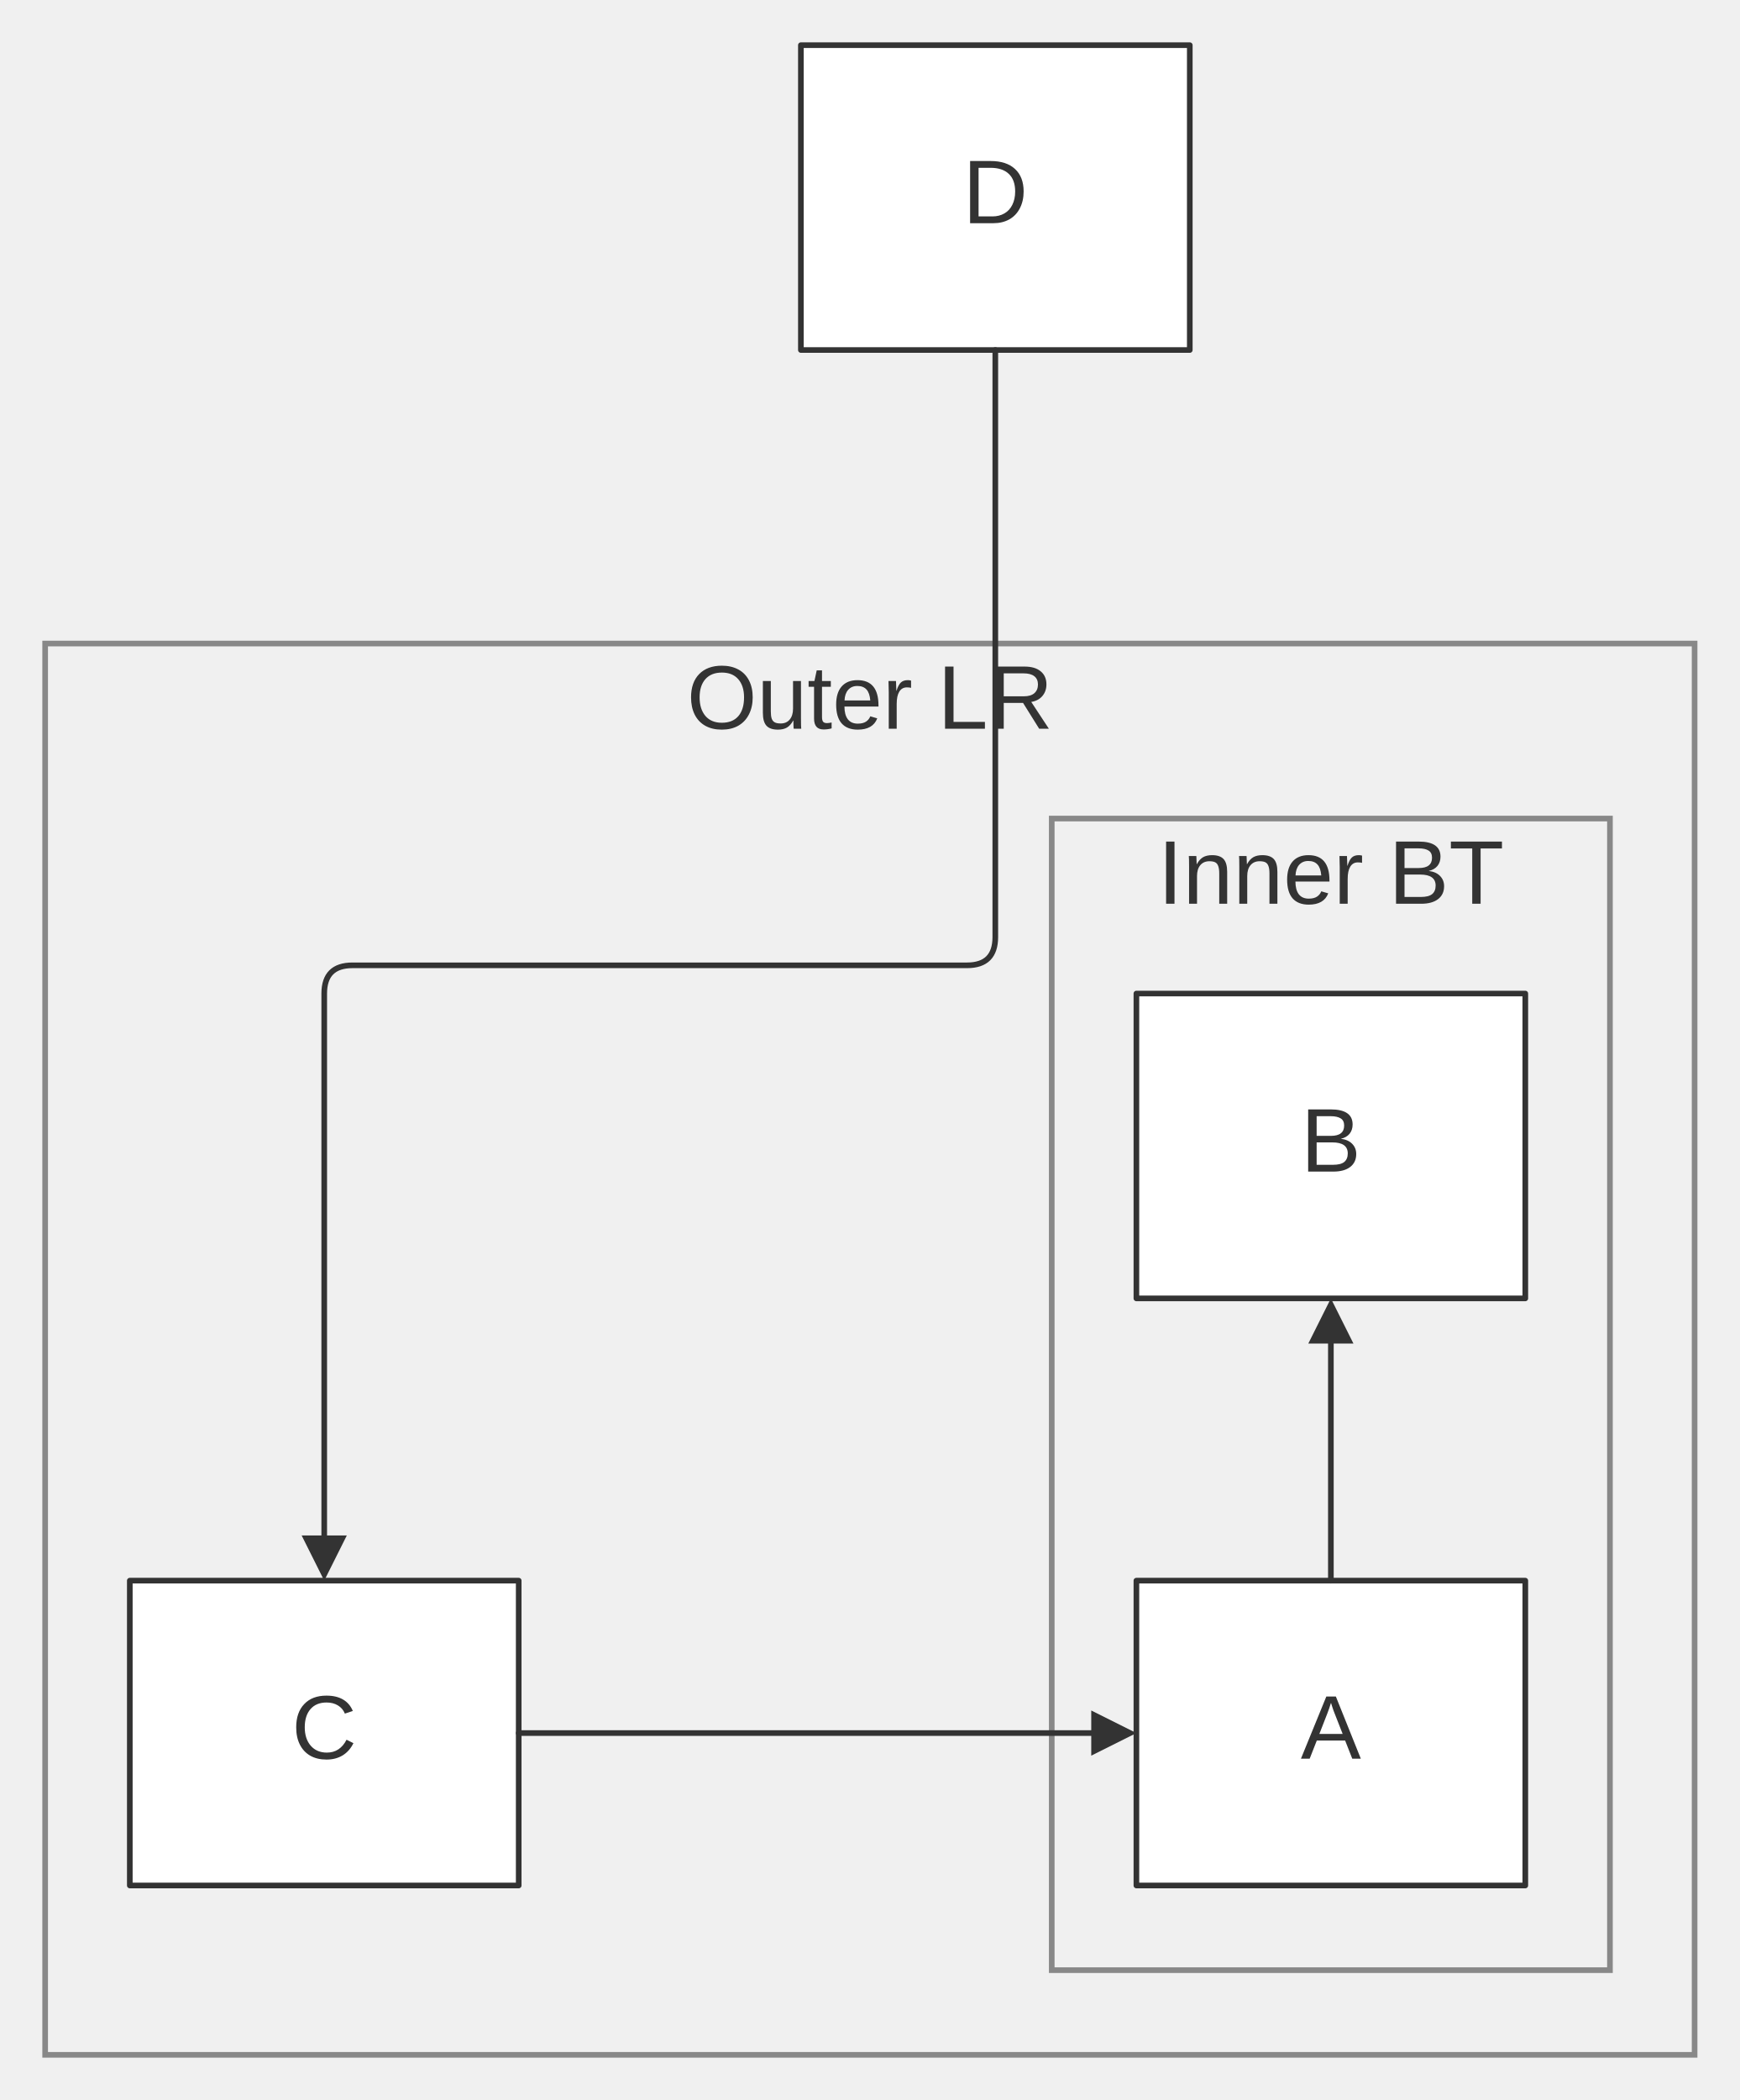
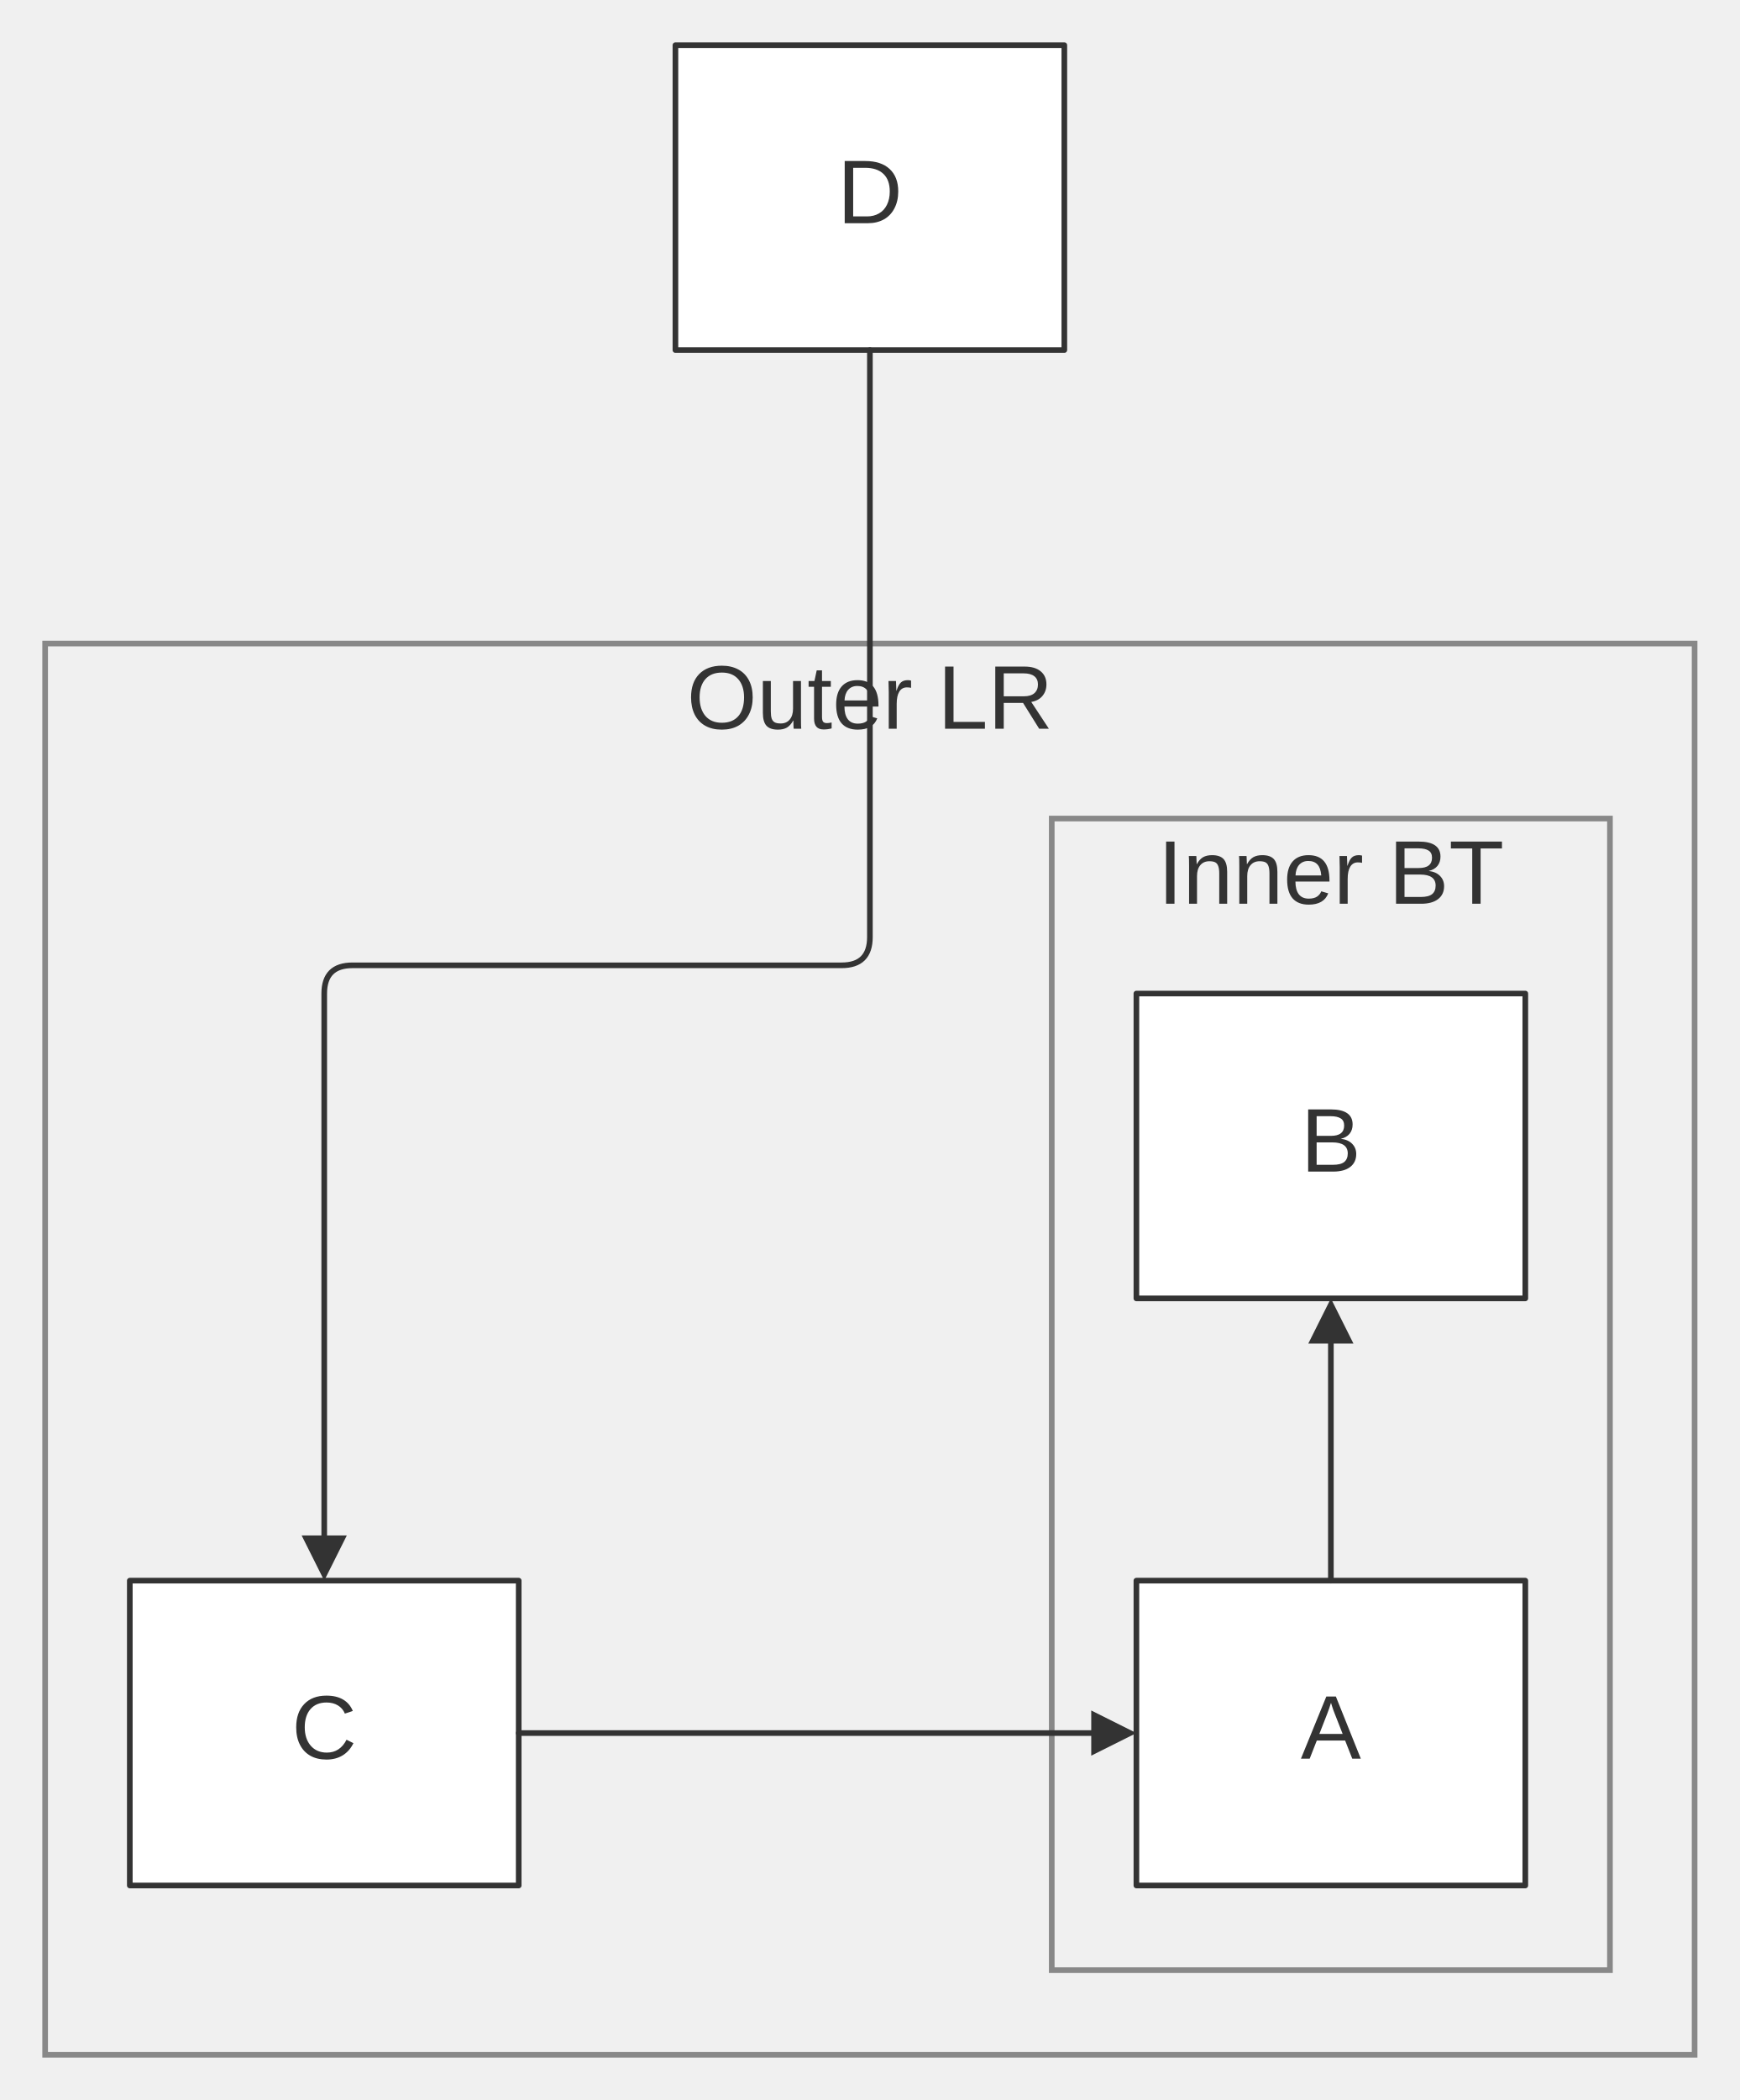
<svg xmlns="http://www.w3.org/2000/svg" width="100%" viewBox="0 0 308.27 372.00" style="max-width: 308.27px; background-color: transparent;" font-family="&quot;trebuchet ms&quot;, verdana, arial, sans-serif" font-size="16.00">
  <defs>
    <marker id="arrowhead" viewBox="0 0 10.00 10.00" refX="5.00" refY="5.00" markerWidth="8.00" markerHeight="8.00" orient="auto-start-reverse" markerUnits="userSpaceOnUse">
      <path d="M 0 0 L 10.00 5.00 L 0 10.00 z" fill="#333" />
    </marker>
    <marker id="crosshead" viewBox="0 0 11.00 11.00" refX="12.00" refY="5.20" markerWidth="11.00" markerHeight="11.00" orient="auto-start-reverse" markerUnits="userSpaceOnUse">
      <path d="M 1,1 l 9,9 M 10,1 l -9,9" stroke="#333" stroke-width="2" />
    </marker>
    <marker id="circlehead" viewBox="0 0 12.00 12.00" refX="11.00" refY="6.00" markerWidth="12.00" markerHeight="12.00" orient="auto-start-reverse" markerUnits="userSpaceOnUse">
      <circle cx="6" cy="6" r="5" stroke="#333" stroke-width="1" fill="white" />
    </marker>
    <marker id="open-arrowhead" viewBox="0 0 10.00 10.00" refX="5.00" refY="5.00" markerWidth="8.00" markerHeight="8.00" orient="auto-start-reverse" markerUnits="userSpaceOnUse">
      <polygon points="0,0 10.00,5.00 0,10.00" fill="white" stroke="#333" stroke-width="1" />
    </marker>
    <marker id="diamondhead" viewBox="0 0 12.00 12.00" refX="6.00" refY="6.00" markerWidth="12.00" markerHeight="12.00" orient="auto-start-reverse" markerUnits="userSpaceOnUse">
      <polygon points="0,6.00 6.00,0 12.00,6.00 6.00,12.00" fill="#333" />
    </marker>
    <marker id="open-diamondhead" viewBox="0 0 12.00 12.00" refX="6.00" refY="6.00" markerWidth="12.00" markerHeight="12.00" orient="auto-start-reverse" markerUnits="userSpaceOnUse">
      <polygon points="0,6.00 6.00,0 12.00,6.00 6.00,12.00" fill="white" stroke="#333" stroke-width="1" />
    </marker>
  </defs>
  <g transform="translate(-30.00,0.00)">
    <g class="clusters">
      <rect class="subgraph" x="38.00" y="114.00" width="292.27" height="250.00" fill="none" stroke="#888" stroke-width="1.00" />
      <text x="184.14" y="118.00" text-anchor="middle" dominant-baseline="hanging" fill="#333">Outer LR</text>
      <rect class="subgraph" x="216.36" y="145.00" width="98.91" height="204.00" fill="none" stroke="#888" stroke-width="1.00" />
      <text x="265.82" y="149.00" text-anchor="middle" dominant-baseline="hanging" fill="#333">Inner BT</text>
    </g>
    <g class="nodes">
      <rect x="231.36" y="280.00" width="68.91" height="54.00" fill="white" stroke="#333" stroke-width="1.00" stroke-linejoin="round" />
      <text x="265.82" y="307.00" text-anchor="middle" dominant-baseline="middle" fill="#333">A</text>
      <rect x="231.36" y="176.00" width="68.91" height="54.00" fill="white" stroke="#333" stroke-width="1.00" stroke-linejoin="round" />
      <text x="265.82" y="203.00" text-anchor="middle" dominant-baseline="middle" fill="#333">B</text>
      <rect x="53.00" y="280.00" width="68.91" height="54.00" fill="white" stroke="#333" stroke-width="1.00" stroke-linejoin="round" />
      <text x="87.45" y="307.00" text-anchor="middle" dominant-baseline="middle" fill="#333">C</text>
-       <rect x="171.91" y="8.00" width="68.91" height="54.00" fill="white" stroke="#333" stroke-width="1.00" stroke-linejoin="round" />
-       <text x="206.36" y="35.00" text-anchor="middle" dominant-baseline="middle" fill="#333">D</text>
+       <rect x="149.68" y="8.00" width="68.91" height="54.00" fill="white" stroke="#333" stroke-width="1.00" stroke-linejoin="round" />
+       <text x="184.14" y="35.00" text-anchor="middle" dominant-baseline="middle" fill="#333">D</text>
    </g>
    <g class="edgePaths">
      <path d="M265.82,280.00 L265.82,234.00" stroke="#333" stroke-width="1.00" fill="none" stroke-linecap="round" stroke-linejoin="round" marker-end="url(#arrowhead)" />
      <path d="M121.91,307.00 L227.36,307.00" stroke="#333" stroke-width="1.00" fill="none" stroke-linecap="round" stroke-linejoin="round" marker-end="url(#arrowhead)" />
-       <path d="M206.36,62.00 L206.36,166.00 Q206.36,171.00 201.36,171.00 L92.45,171.00 Q87.45,171.00 87.45,176.00 L87.45,276.00" stroke="#333" stroke-width="1.00" fill="none" stroke-linecap="round" stroke-linejoin="round" marker-end="url(#arrowhead)" />
+       <path d="M184.14,62.00 L184.14,166.00 Q184.14,171.00 179.14,171.00 L92.45,171.00 Q87.45,171.00 87.45,176.00 L87.45,276.00" stroke="#333" stroke-width="1.00" fill="none" stroke-linecap="round" stroke-linejoin="round" marker-end="url(#arrowhead)" />
    </g>
    <g class="edgeLabels">
    </g>
  </g>
</svg>
